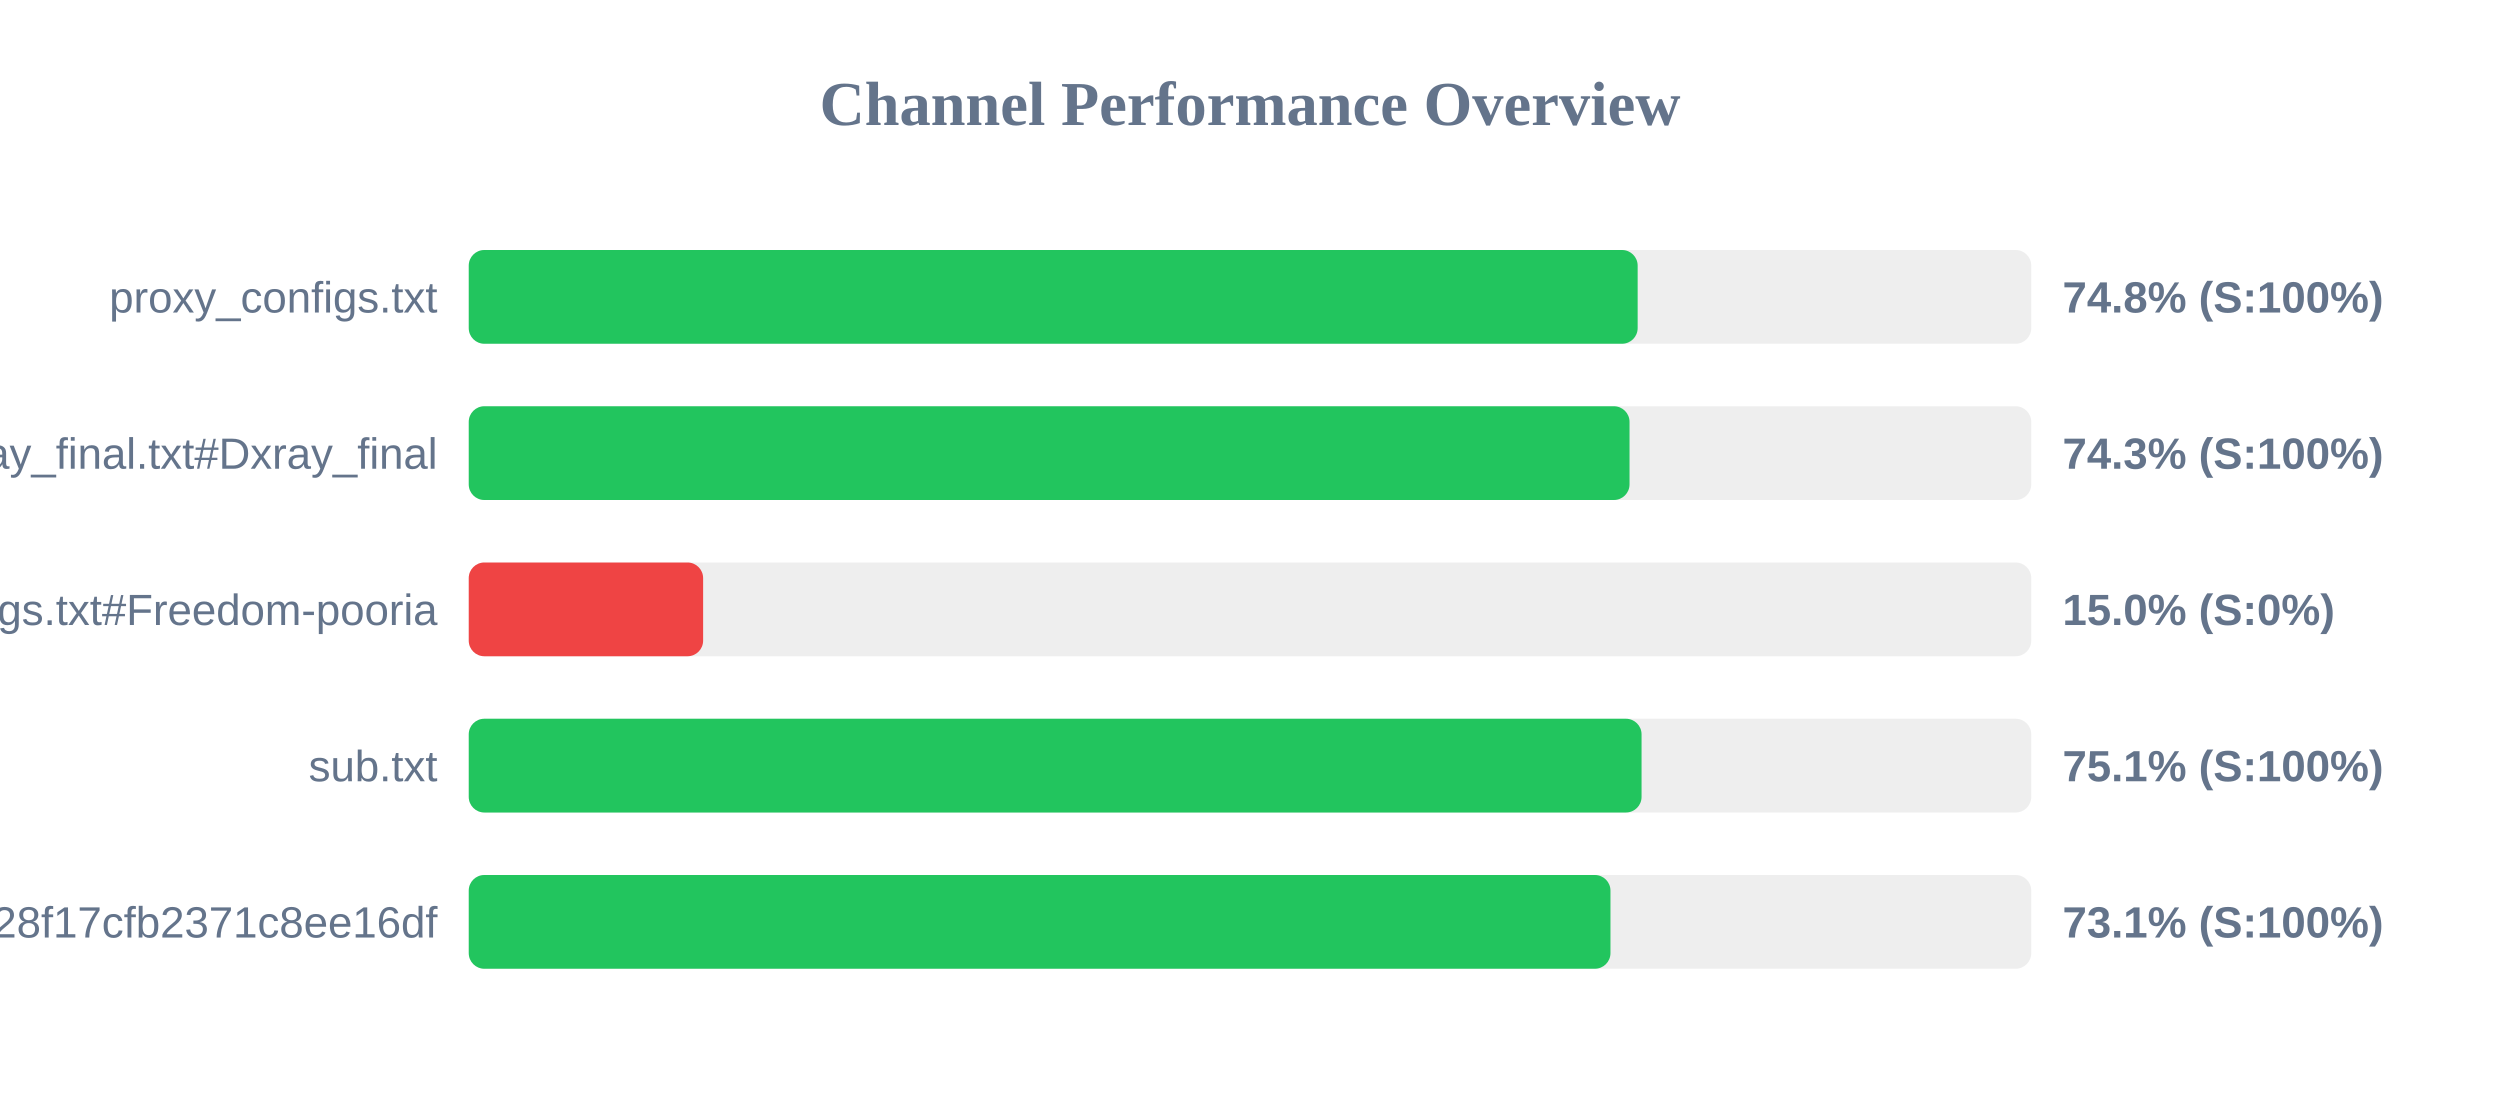
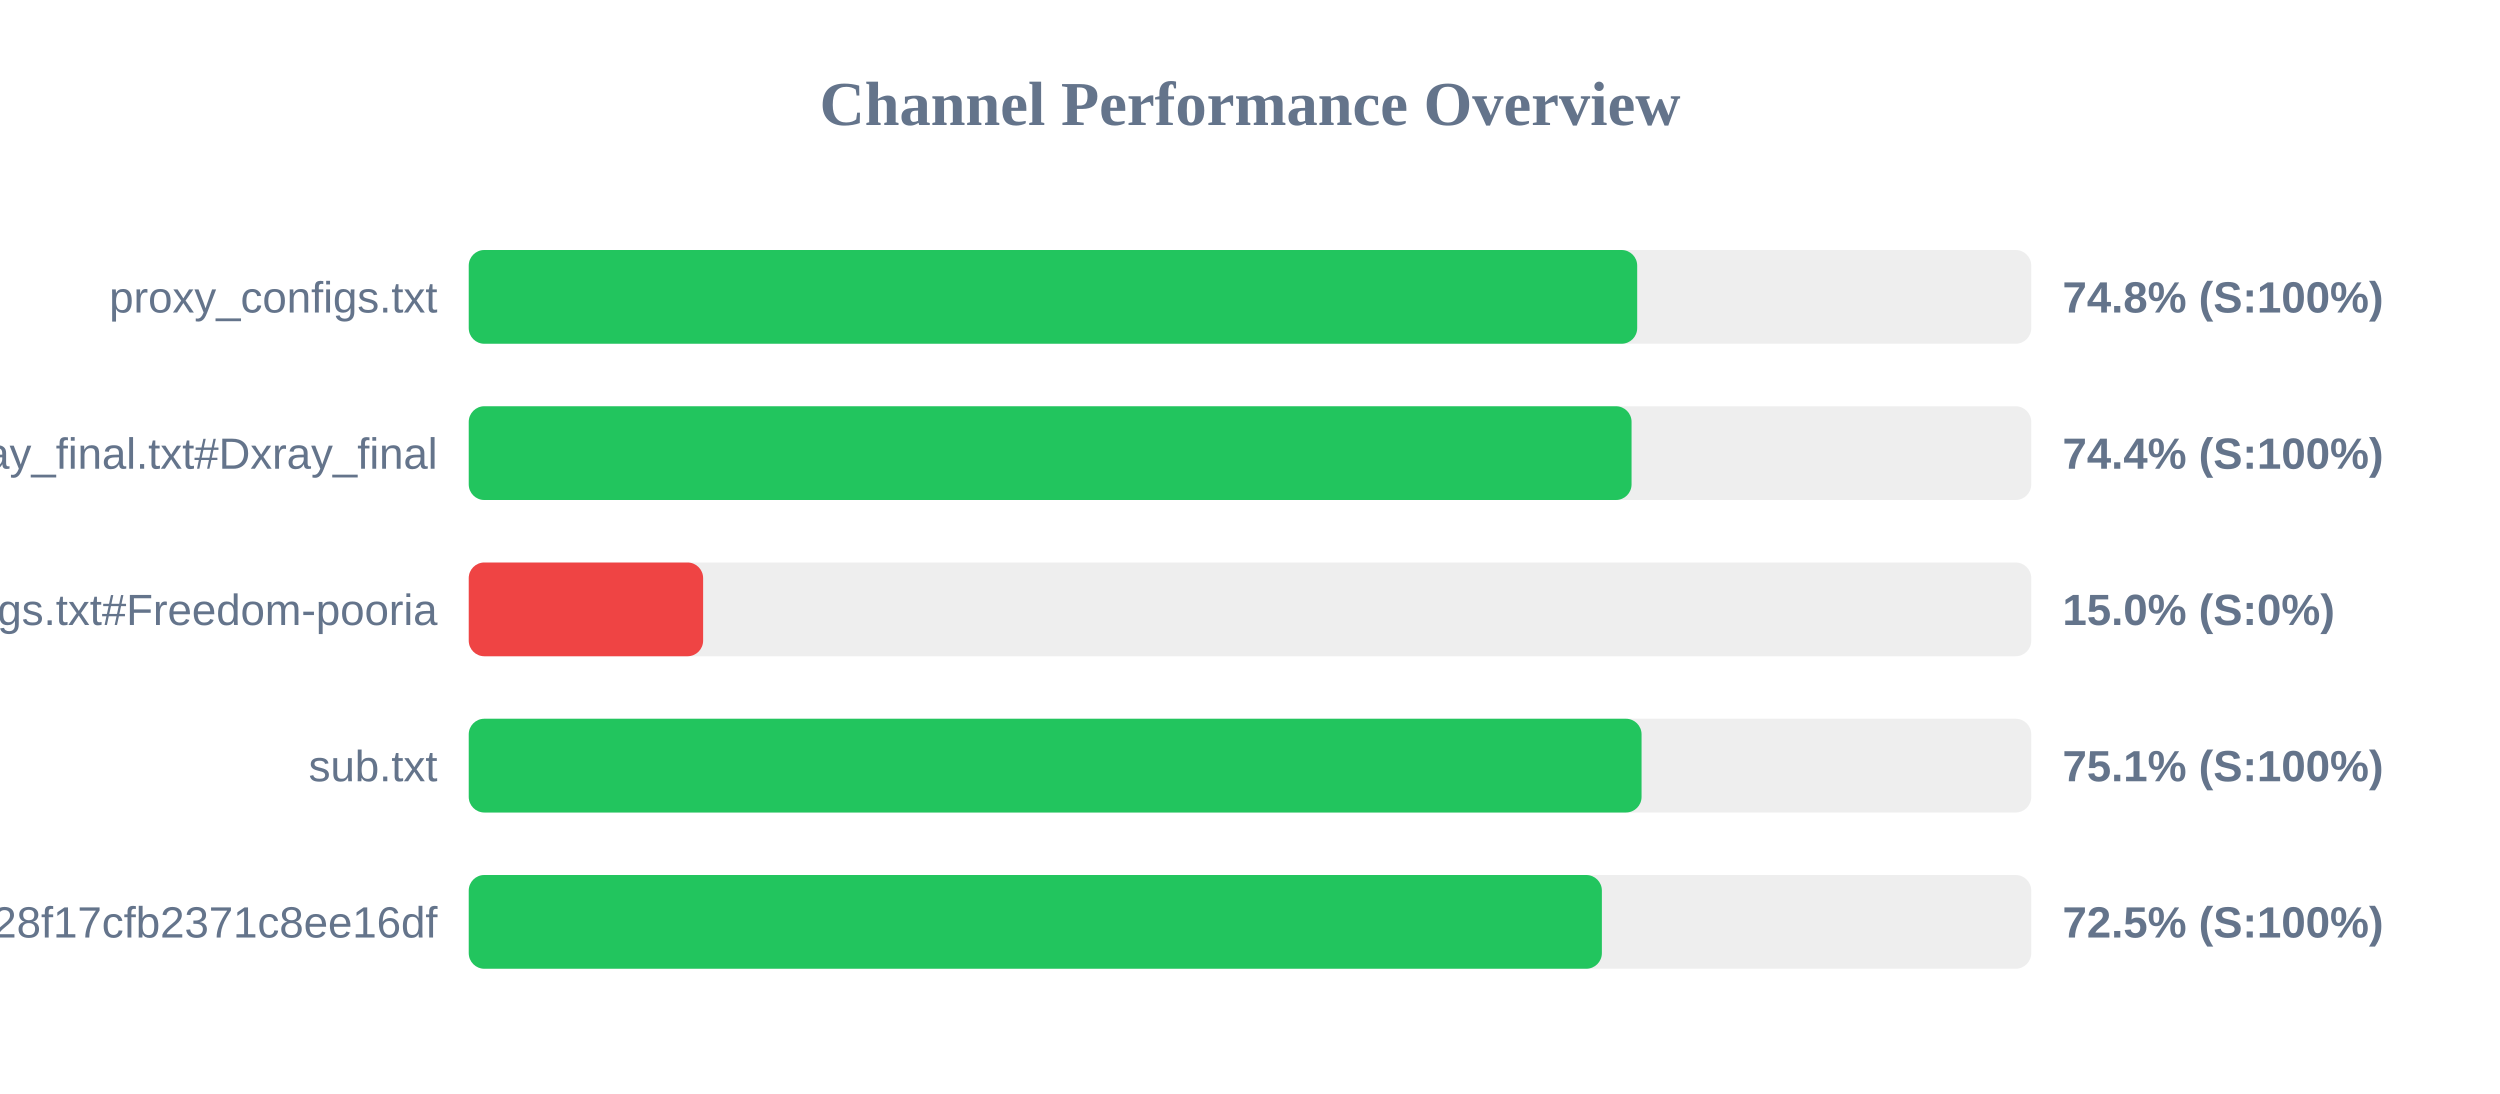
<svg xmlns="http://www.w3.org/2000/svg" width="800" height="350" version="1.1">
  <style>
        .row { font: 14px Arial; fill: #64748b; }
        .score { font: bold 14px Arial; fill: #64748b; }
    </style>
  <text x="400" y="40" text-anchor="middle" font-size="20px" font-weight="bold" fill="#64748b">Channel Performance Overview</text>
  <rect x="150" y="80" width="500" height="30" fill="#eee" rx="5" />
-   <rect x="150" y="80" width="374.05" height="30" fill="#22c55e" rx="5" />
+   <rect x="150" y="80" width="373.9" height="30" fill="#22c55e" rx="5" />
  <text x="140" y="100" text-anchor="end" class="row">proxy_configs.txt</text>
  <text x="660" y="100" text-anchor="start" class="score">74.8% (S:100%)</text>
  <rect x="150" y="130" width="500" height="30" fill="#eee" rx="5" />
-   <rect x="150" y="130" width="371.45" height="30" fill="#22c55e" rx="5" />
+   <rect x="150" y="130" width="372.1" height="30" fill="#22c55e" rx="5" />
  <text x="140" y="150" text-anchor="end" class="row">xray_final.txt#Dxray_final</text>
-   <text x="660" y="150" text-anchor="start" class="score">74.3% (S:100%)</text>
+   <text x="660" y="150" text-anchor="start" class="score">74.4% (S:100%)</text>
  <rect x="150" y="180" width="500" height="30" fill="#eee" rx="5" />
  <rect x="150" y="180" width="75.0" height="30" fill="#ef4444" rx="5" />
  <text x="140" y="200" text-anchor="end" class="row">v2ray_configs.txt#Freedom-pooria</text>
  <text x="660" y="200" text-anchor="start" class="score">15.0% (S:0%)</text>
  <rect x="150" y="230" width="500" height="30" fill="#eee" rx="5" />
  <rect x="150" y="230" width="375.3" height="30" fill="#22c55e" rx="5" />
  <text x="140" y="250" text-anchor="end" class="row">sub.txt</text>
  <text x="660" y="250" text-anchor="start" class="score">75.1% (S:100%)</text>
  <rect x="150" y="280" width="500" height="30" fill="#eee" rx="5" />
-   <rect x="150" y="280" width="365.35" height="30" fill="#22c55e" rx="5" />
+   <rect x="150" y="280" width="362.6" height="30" fill="#22c55e" rx="5" />
  <text x="140" y="300" text-anchor="end" class="row">?token=fedfed7b41b828f17cfb2371c8ee16df</text>
-   <text x="660" y="300" text-anchor="start" class="score">73.1% (S:100%)</text>
+   <text x="660" y="300" text-anchor="start" class="score">72.5% (S:100%)</text>
</svg>
